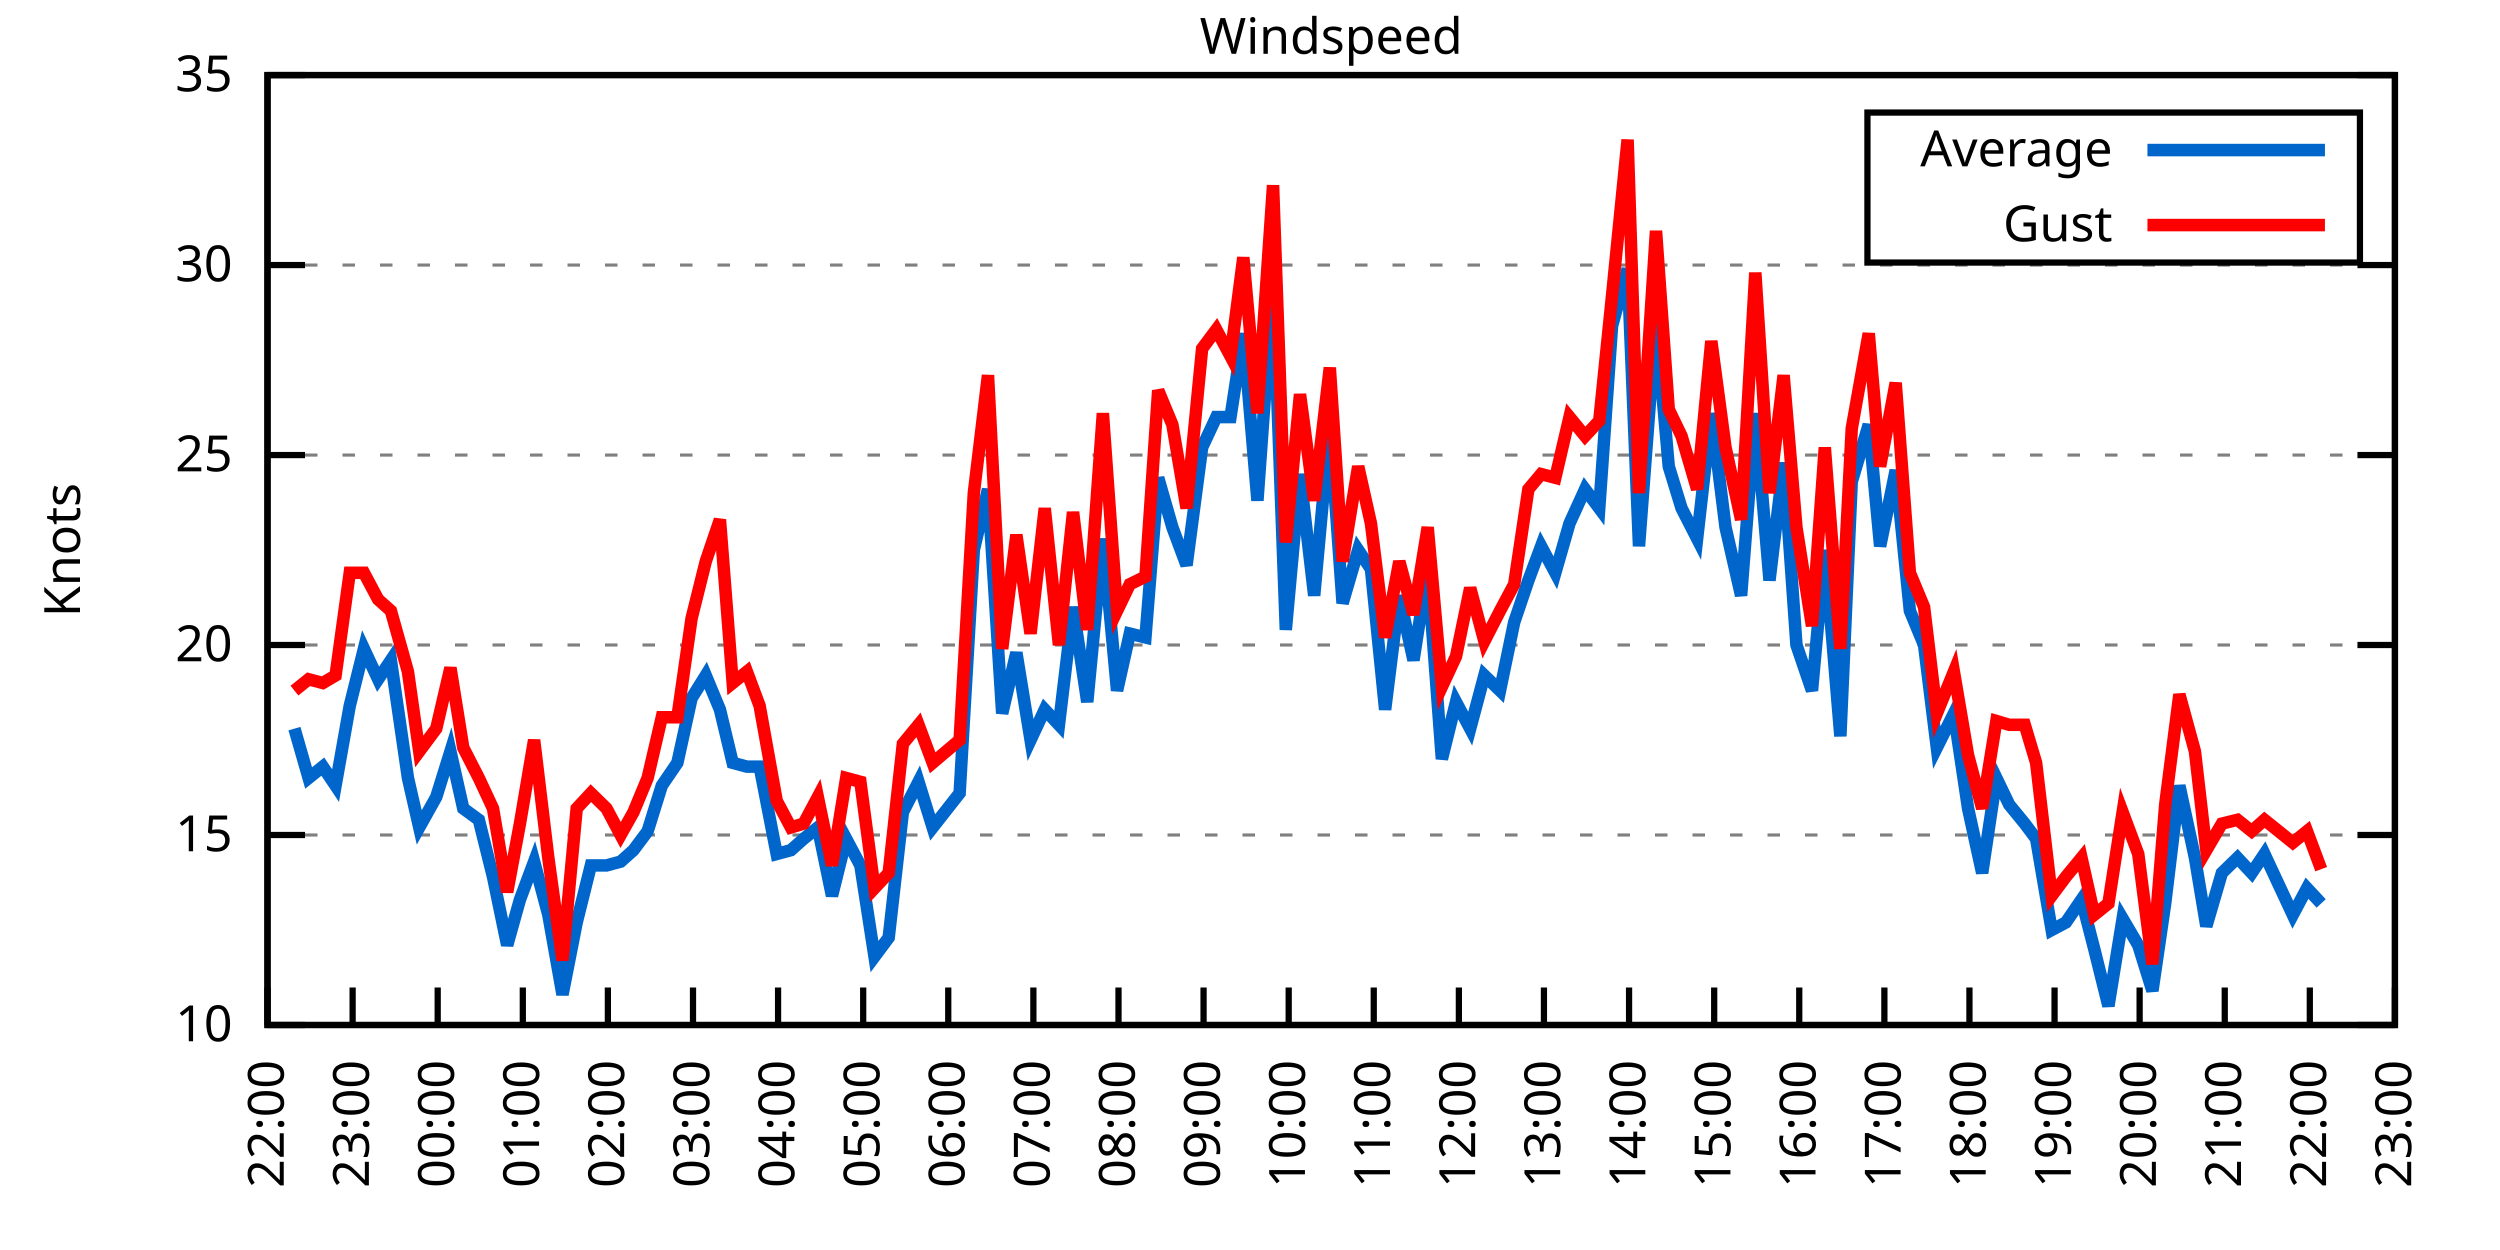
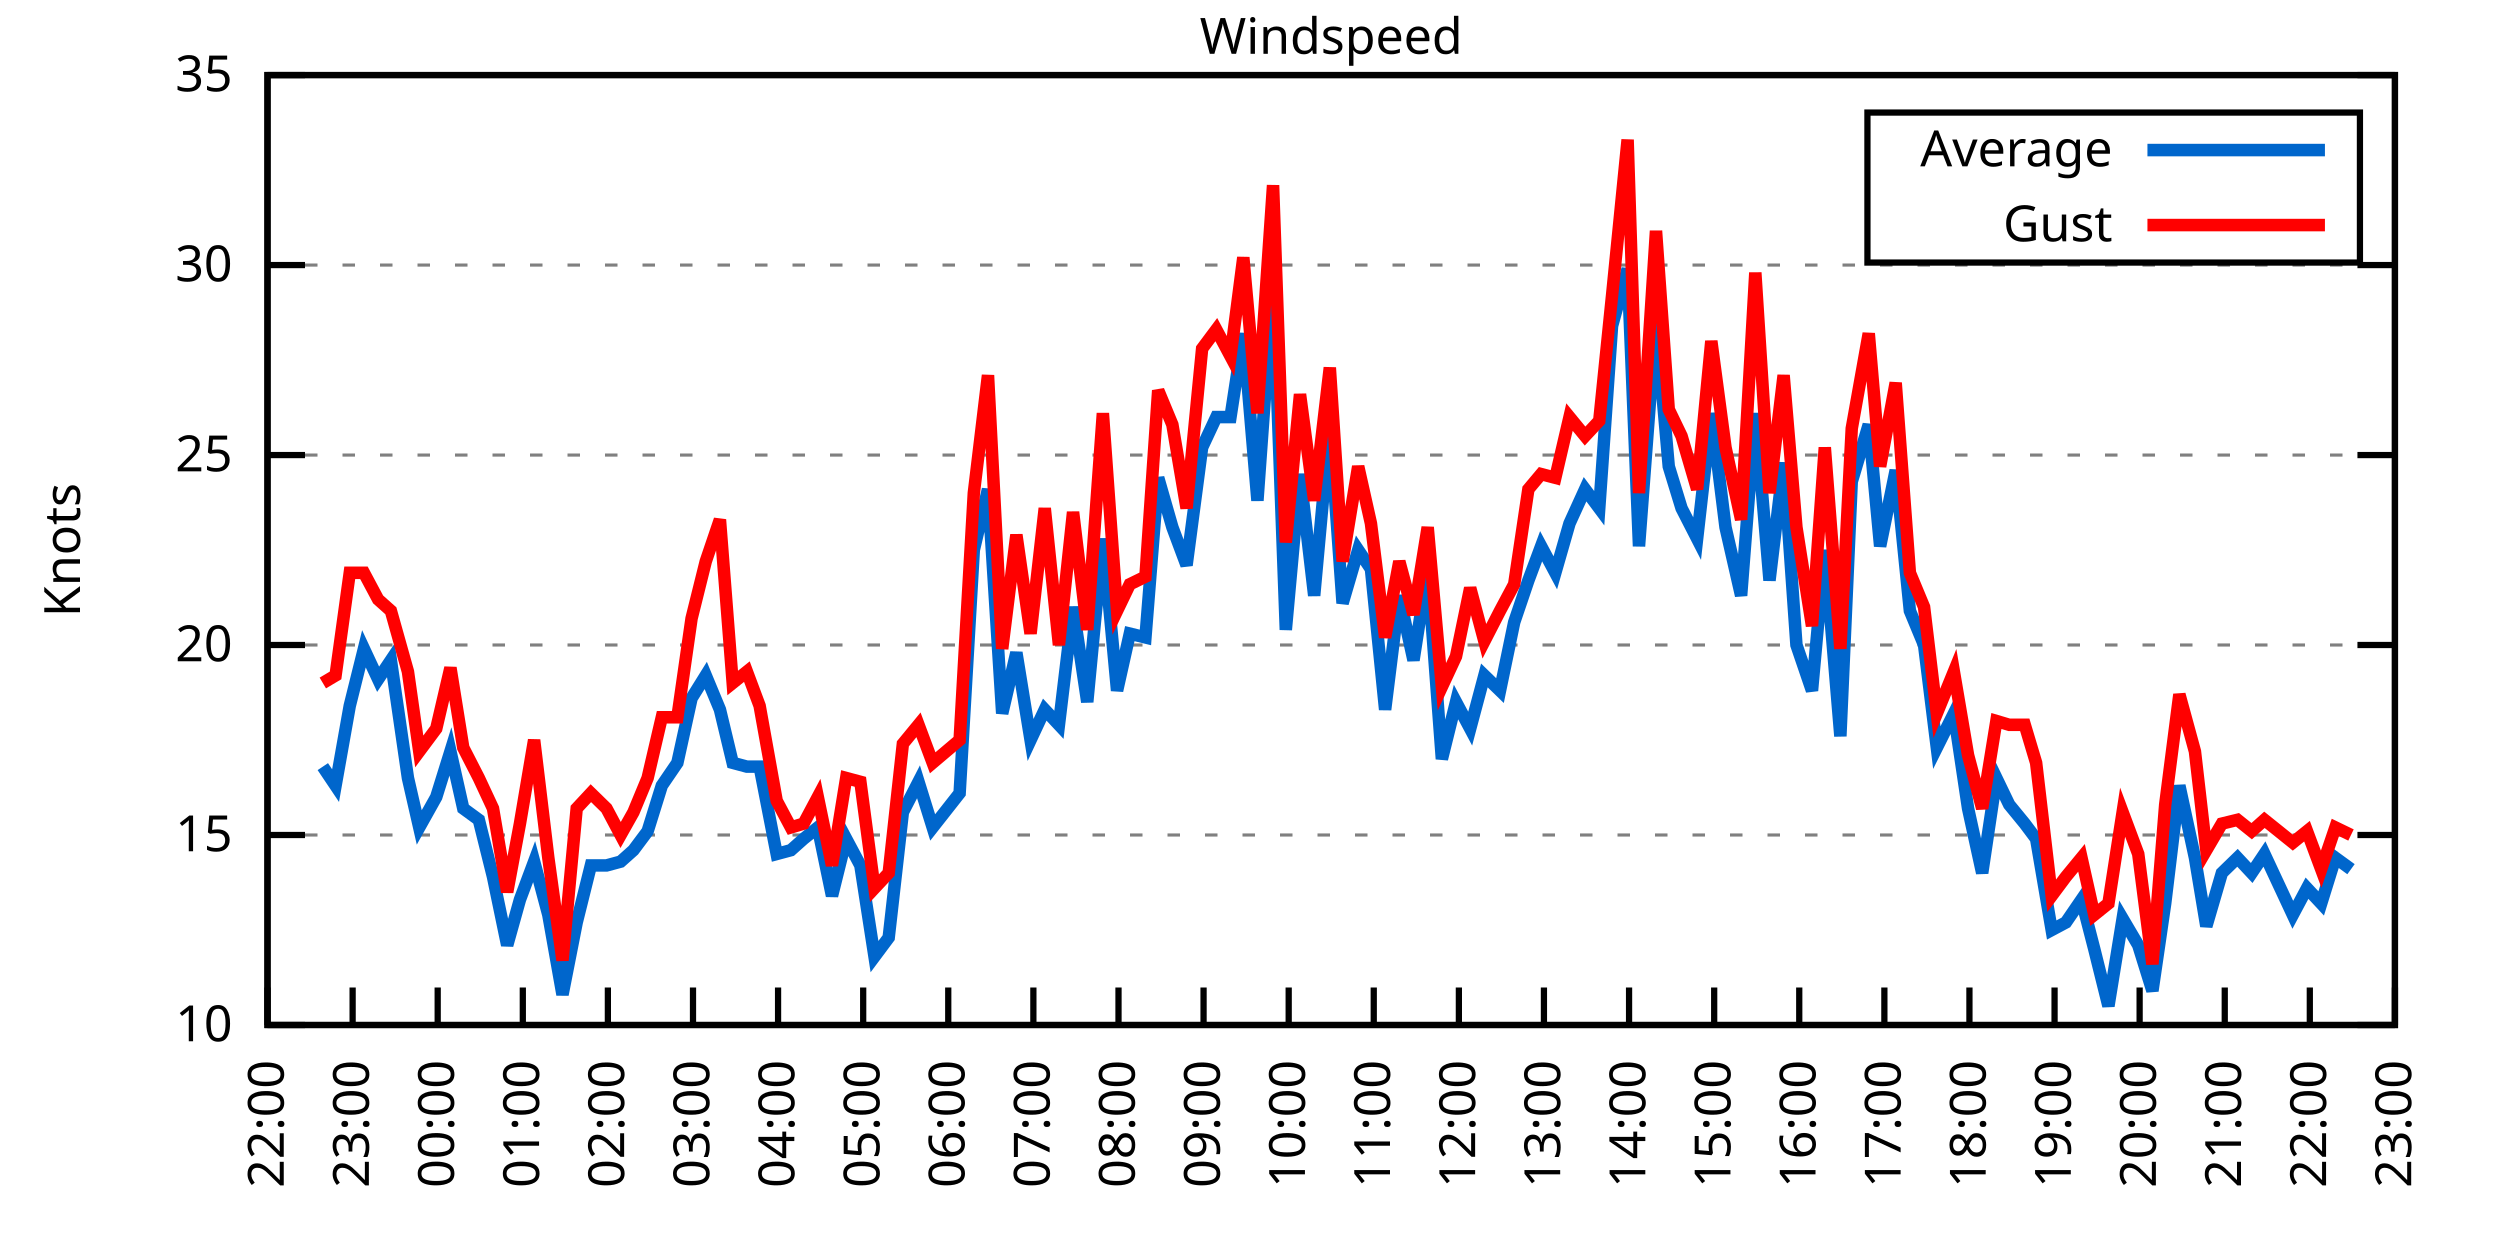
<svg xmlns="http://www.w3.org/2000/svg" xmlns:xlink="http://www.w3.org/1999/xlink" width="400" height="200" viewBox="0 0 400 200">
  <g id="gnuplot_canvas">
    <rect x="0" y="0" width="400" height="200" fill="none" />
    <defs>
      <circle id="gpDot" r="0.5" stroke-width="0.5" stroke="currentColor" />
      <path id="gpPt0" stroke-width="0.333" stroke="currentColor" d="M-1,0 h2 M0,-1 v2" />
      <path id="gpPt1" stroke-width="0.333" stroke="currentColor" d="M-1,-1 L1,1 M1,-1 L-1,1" />
      <path id="gpPt2" stroke-width="0.333" stroke="currentColor" d="M-1,0 L1,0 M0,-1 L0,1 M-1,-1 L1,1 M-1,1 L1,-1" />
      <rect id="gpPt3" stroke-width="0.333" stroke="currentColor" x="-1" y="-1" width="2" height="2" />
      <rect id="gpPt4" stroke-width="0.333" stroke="currentColor" fill="currentColor" x="-1" y="-1" width="2" height="2" />
      <circle id="gpPt5" stroke-width="0.333" stroke="currentColor" cx="0" cy="0" r="1" />
      <use xlink:href="#gpPt5" id="gpPt6" fill="currentColor" stroke="none" />
      <path id="gpPt7" stroke-width="0.333" stroke="currentColor" d="M0,-1.33 L-1.33,0.67 L1.33,0.67 z" />
      <use xlink:href="#gpPt7" id="gpPt8" fill="currentColor" stroke="none" />
      <use xlink:href="#gpPt7" id="gpPt9" stroke="currentColor" transform="rotate(180)" />
      <use xlink:href="#gpPt9" id="gpPt10" fill="currentColor" stroke="none" />
      <use xlink:href="#gpPt3" id="gpPt11" stroke="currentColor" transform="rotate(45)" />
      <use xlink:href="#gpPt11" id="gpPt12" fill="currentColor" stroke="none" />
      <path id="gpPt13" stroke-width="0.333" stroke="currentColor" d="M0,1.330 L1.265,0.411 L0.782,-1.067 L-0.782,-1.076 L-1.265,0.411 z" />
      <use xlink:href="#gpPt13" id="gpPt14" fill="currentColor" stroke="none" />
      <filter id="textbox" filterUnits="objectBoundingBox" x="0" y="0" height="1" width="1">
        <feFlood flood-color="white" flood-opacity="1" result="bgnd" />
        <feComposite in="SourceGraphic" in2="bgnd" operator="atop" />
      </filter>
      <filter id="greybox" filterUnits="objectBoundingBox" x="0" y="0" height="1" width="1">
        <feFlood flood-color="lightgrey" flood-opacity="1" result="grey" />
        <feComposite in="SourceGraphic" in2="grey" operator="atop" />
      </filter>
    </defs>
    <g fill="none" color="white" stroke="currentColor" stroke-width="1.00" stroke-linecap="butt" stroke-linejoin="miter">
</g>
    <g fill="none" color="black" stroke="currentColor" stroke-width="1.00" stroke-linecap="butt" stroke-linejoin="miter">
      <g stroke="none" shape-rendering="crispEdges">
        <polygon fill="rgb(255, 255, 255)" points="42.80,164.00 383.18,164.00 383.18,12.02 42.80,12.02 " />
      </g>
    </g>
    <g fill="none" color="black" stroke="currentColor" stroke-width="1.00" stroke-linecap="butt" stroke-linejoin="miter">
</g>
    <g fill="none" color="black" stroke="black" stroke-width="0.50" stroke-linecap="butt" stroke-linejoin="miter">
</g>
    <g fill="none" color="gray" stroke="currentColor" stroke-width="0.50" stroke-linecap="butt" stroke-linejoin="miter">
      <path stroke="gray" stroke-dasharray="2,4" class="gridline" d="M42.80,164.00 L383.19,164.00  " />
    </g>
    <g fill="none" color="gray" stroke="gray" stroke-width="1.00" stroke-linecap="butt" stroke-linejoin="miter">
</g>
    <g fill="none" color="black" stroke="currentColor" stroke-width="1.00" stroke-linecap="butt" stroke-linejoin="miter">
      <path stroke="black" d="M42.80,164.00 L48.80,164.00 M383.19,164.00 L377.19,164.00  " />
      <g transform="translate(37.20,166.60)" stroke="none" fill="black" font-family="Sans" font-size="8.00" text-anchor="end">
        <text>
          <tspan font-family="Sans"> 10</tspan>
        </text>
      </g>
    </g>
    <g fill="none" color="black" stroke="currentColor" stroke-width="1.00" stroke-linecap="butt" stroke-linejoin="miter">
</g>
    <g fill="none" color="black" stroke="black" stroke-width="0.50" stroke-linecap="butt" stroke-linejoin="miter">
</g>
    <g fill="none" color="gray" stroke="currentColor" stroke-width="0.50" stroke-linecap="butt" stroke-linejoin="miter">
      <path stroke="gray" stroke-dasharray="2,4" class="gridline" d="M42.80,133.60 L383.19,133.60  " />
    </g>
    <g fill="none" color="gray" stroke="gray" stroke-width="1.00" stroke-linecap="butt" stroke-linejoin="miter">
</g>
    <g fill="none" color="black" stroke="currentColor" stroke-width="1.00" stroke-linecap="butt" stroke-linejoin="miter">
      <path stroke="black" d="M42.80,133.60 L48.80,133.60 M383.19,133.60 L377.19,133.60  " />
      <g transform="translate(37.20,136.20)" stroke="none" fill="black" font-family="Sans" font-size="8.00" text-anchor="end">
        <text>
          <tspan font-family="Sans"> 15</tspan>
        </text>
      </g>
    </g>
    <g fill="none" color="black" stroke="currentColor" stroke-width="1.00" stroke-linecap="butt" stroke-linejoin="miter">
</g>
    <g fill="none" color="black" stroke="black" stroke-width="0.50" stroke-linecap="butt" stroke-linejoin="miter">
</g>
    <g fill="none" color="gray" stroke="currentColor" stroke-width="0.50" stroke-linecap="butt" stroke-linejoin="miter">
      <path stroke="gray" stroke-dasharray="2,4" class="gridline" d="M42.80,103.20 L383.19,103.20  " />
    </g>
    <g fill="none" color="gray" stroke="gray" stroke-width="1.00" stroke-linecap="butt" stroke-linejoin="miter">
</g>
    <g fill="none" color="black" stroke="currentColor" stroke-width="1.00" stroke-linecap="butt" stroke-linejoin="miter">
      <path stroke="black" d="M42.80,103.20 L48.80,103.20 M383.19,103.20 L377.19,103.20  " />
      <g transform="translate(37.20,105.80)" stroke="none" fill="black" font-family="Sans" font-size="8.00" text-anchor="end">
        <text>
          <tspan font-family="Sans"> 20</tspan>
        </text>
      </g>
    </g>
    <g fill="none" color="black" stroke="currentColor" stroke-width="1.00" stroke-linecap="butt" stroke-linejoin="miter">
</g>
    <g fill="none" color="black" stroke="black" stroke-width="0.50" stroke-linecap="butt" stroke-linejoin="miter">
</g>
    <g fill="none" color="gray" stroke="currentColor" stroke-width="0.50" stroke-linecap="butt" stroke-linejoin="miter">
      <path stroke="gray" stroke-dasharray="2,4" class="gridline" d="M42.80,72.81 L383.19,72.81  " />
    </g>
    <g fill="none" color="gray" stroke="gray" stroke-width="1.00" stroke-linecap="butt" stroke-linejoin="miter">
</g>
    <g fill="none" color="black" stroke="currentColor" stroke-width="1.00" stroke-linecap="butt" stroke-linejoin="miter">
      <path stroke="black" d="M42.80,72.81 L48.80,72.81 M383.19,72.81 L377.19,72.81  " />
      <g transform="translate(37.20,75.41)" stroke="none" fill="black" font-family="Sans" font-size="8.00" text-anchor="end">
        <text>
          <tspan font-family="Sans"> 25</tspan>
        </text>
      </g>
    </g>
    <g fill="none" color="black" stroke="currentColor" stroke-width="1.00" stroke-linecap="butt" stroke-linejoin="miter">
</g>
    <g fill="none" color="black" stroke="black" stroke-width="0.50" stroke-linecap="butt" stroke-linejoin="miter">
</g>
    <g fill="none" color="gray" stroke="currentColor" stroke-width="0.50" stroke-linecap="butt" stroke-linejoin="miter">
      <path stroke="gray" stroke-dasharray="2,4" class="gridline" d="M42.80,42.41 L383.19,42.41  " />
    </g>
    <g fill="none" color="gray" stroke="gray" stroke-width="1.00" stroke-linecap="butt" stroke-linejoin="miter">
</g>
    <g fill="none" color="black" stroke="currentColor" stroke-width="1.00" stroke-linecap="butt" stroke-linejoin="miter">
      <path stroke="black" d="M42.80,42.41 L48.80,42.41 M383.19,42.41 L377.19,42.41  " />
      <g transform="translate(37.20,45.01)" stroke="none" fill="black" font-family="Sans" font-size="8.00" text-anchor="end">
        <text>
          <tspan font-family="Sans"> 30</tspan>
        </text>
      </g>
    </g>
    <g fill="none" color="black" stroke="currentColor" stroke-width="1.00" stroke-linecap="butt" stroke-linejoin="miter">
</g>
    <g fill="none" color="black" stroke="black" stroke-width="0.50" stroke-linecap="butt" stroke-linejoin="miter">
</g>
    <g fill="none" color="gray" stroke="currentColor" stroke-width="0.50" stroke-linecap="butt" stroke-linejoin="miter">
      <path stroke="gray" stroke-dasharray="2,4" class="gridline" d="M42.80,12.01 L383.19,12.01  " />
    </g>
    <g fill="none" color="gray" stroke="gray" stroke-width="1.00" stroke-linecap="butt" stroke-linejoin="miter">
</g>
    <g fill="none" color="black" stroke="currentColor" stroke-width="1.00" stroke-linecap="butt" stroke-linejoin="miter">
      <path stroke="black" d="M42.80,12.01 L48.80,12.01 M383.19,12.01 L377.19,12.01  " />
      <g transform="translate(37.20,14.61)" stroke="none" fill="black" font-family="Sans" font-size="8.00" text-anchor="end">
        <text>
          <tspan font-family="Sans"> 35</tspan>
        </text>
      </g>
    </g>
    <g fill="none" color="black" stroke="currentColor" stroke-width="1.00" stroke-linecap="butt" stroke-linejoin="miter">
      <path stroke="black" d="M42.80,164.00 L42.80,158.00  " />
      <g transform="translate(45.40,169.60) rotate(270.00)" stroke="none" fill="black" font-family="Sans" font-size="8.00" text-anchor="end">
        <text>
          <tspan font-family="Sans">22:00</tspan>
        </text>
      </g>
    </g>
    <g fill="none" color="black" stroke="currentColor" stroke-width="1.00" stroke-linecap="butt" stroke-linejoin="miter">
      <path stroke="black" d="M56.42,164.00 L56.42,158.00  " />
      <g transform="translate(59.02,169.60) rotate(270.00)" stroke="none" fill="black" font-family="Sans" font-size="8.00" text-anchor="end">
        <text>
          <tspan font-family="Sans">23:00</tspan>
        </text>
      </g>
    </g>
    <g fill="none" color="black" stroke="currentColor" stroke-width="1.00" stroke-linecap="butt" stroke-linejoin="miter">
      <path stroke="black" d="M70.03,164.00 L70.03,158.00  " />
      <g transform="translate(72.63,169.60) rotate(270.00)" stroke="none" fill="black" font-family="Sans" font-size="8.00" text-anchor="end">
        <text>
          <tspan font-family="Sans">00:00</tspan>
        </text>
      </g>
    </g>
    <g fill="none" color="black" stroke="currentColor" stroke-width="1.00" stroke-linecap="butt" stroke-linejoin="miter">
      <path stroke="black" d="M83.65,164.00 L83.65,158.00  " />
      <g transform="translate(86.25,169.60) rotate(270.00)" stroke="none" fill="black" font-family="Sans" font-size="8.00" text-anchor="end">
        <text>
          <tspan font-family="Sans">01:00</tspan>
        </text>
      </g>
    </g>
    <g fill="none" color="black" stroke="currentColor" stroke-width="1.00" stroke-linecap="butt" stroke-linejoin="miter">
      <path stroke="black" d="M97.26,164.00 L97.26,158.00  " />
      <g transform="translate(99.86,169.60) rotate(270.00)" stroke="none" fill="black" font-family="Sans" font-size="8.00" text-anchor="end">
        <text>
          <tspan font-family="Sans">02:00</tspan>
        </text>
      </g>
    </g>
    <g fill="none" color="black" stroke="currentColor" stroke-width="1.00" stroke-linecap="butt" stroke-linejoin="miter">
      <path stroke="black" d="M110.88,164.00 L110.88,158.00  " />
      <g transform="translate(113.48,169.60) rotate(270.00)" stroke="none" fill="black" font-family="Sans" font-size="8.00" text-anchor="end">
        <text>
          <tspan font-family="Sans">03:00</tspan>
        </text>
      </g>
    </g>
    <g fill="none" color="black" stroke="currentColor" stroke-width="1.00" stroke-linecap="butt" stroke-linejoin="miter">
      <path stroke="black" d="M124.49,164.00 L124.49,158.00  " />
      <g transform="translate(127.09,169.60) rotate(270.00)" stroke="none" fill="black" font-family="Sans" font-size="8.00" text-anchor="end">
        <text>
          <tspan font-family="Sans">04:00</tspan>
        </text>
      </g>
    </g>
    <g fill="none" color="black" stroke="currentColor" stroke-width="1.00" stroke-linecap="butt" stroke-linejoin="miter">
      <path stroke="black" d="M138.11,164.00 L138.11,158.00  " />
      <g transform="translate(140.71,169.60) rotate(270.00)" stroke="none" fill="black" font-family="Sans" font-size="8.00" text-anchor="end">
        <text>
          <tspan font-family="Sans">05:00</tspan>
        </text>
      </g>
    </g>
    <g fill="none" color="black" stroke="currentColor" stroke-width="1.00" stroke-linecap="butt" stroke-linejoin="miter">
      <path stroke="black" d="M151.72,164.00 L151.72,158.00  " />
      <g transform="translate(154.32,169.60) rotate(270.00)" stroke="none" fill="black" font-family="Sans" font-size="8.00" text-anchor="end">
        <text>
          <tspan font-family="Sans">06:00</tspan>
        </text>
      </g>
    </g>
    <g fill="none" color="black" stroke="currentColor" stroke-width="1.00" stroke-linecap="butt" stroke-linejoin="miter">
      <path stroke="black" d="M165.34,164.00 L165.34,158.00  " />
      <g transform="translate(167.94,169.60) rotate(270.00)" stroke="none" fill="black" font-family="Sans" font-size="8.00" text-anchor="end">
        <text>
          <tspan font-family="Sans">07:00</tspan>
        </text>
      </g>
    </g>
    <g fill="none" color="black" stroke="currentColor" stroke-width="1.00" stroke-linecap="butt" stroke-linejoin="miter">
      <path stroke="black" d="M178.96,164.00 L178.96,158.00  " />
      <g transform="translate(181.56,169.60) rotate(270.00)" stroke="none" fill="black" font-family="Sans" font-size="8.00" text-anchor="end">
        <text>
          <tspan font-family="Sans">08:00</tspan>
        </text>
      </g>
    </g>
    <g fill="none" color="black" stroke="currentColor" stroke-width="1.00" stroke-linecap="butt" stroke-linejoin="miter">
      <path stroke="black" d="M192.57,164.00 L192.57,158.00  " />
      <g transform="translate(195.17,169.60) rotate(270.00)" stroke="none" fill="black" font-family="Sans" font-size="8.00" text-anchor="end">
        <text>
          <tspan font-family="Sans">09:00</tspan>
        </text>
      </g>
    </g>
    <g fill="none" color="black" stroke="currentColor" stroke-width="1.00" stroke-linecap="butt" stroke-linejoin="miter">
      <path stroke="black" d="M206.19,164.00 L206.19,158.00  " />
      <g transform="translate(208.79,169.60) rotate(270.00)" stroke="none" fill="black" font-family="Sans" font-size="8.00" text-anchor="end">
        <text>
          <tspan font-family="Sans">10:00</tspan>
        </text>
      </g>
    </g>
    <g fill="none" color="black" stroke="currentColor" stroke-width="1.00" stroke-linecap="butt" stroke-linejoin="miter">
      <path stroke="black" d="M219.80,164.00 L219.80,158.00  " />
      <g transform="translate(222.40,169.60) rotate(270.00)" stroke="none" fill="black" font-family="Sans" font-size="8.00" text-anchor="end">
        <text>
          <tspan font-family="Sans">11:00</tspan>
        </text>
      </g>
    </g>
    <g fill="none" color="black" stroke="currentColor" stroke-width="1.00" stroke-linecap="butt" stroke-linejoin="miter">
      <path stroke="black" d="M233.42,164.00 L233.42,158.00  " />
      <g transform="translate(236.02,169.60) rotate(270.00)" stroke="none" fill="black" font-family="Sans" font-size="8.00" text-anchor="end">
        <text>
          <tspan font-family="Sans">12:00</tspan>
        </text>
      </g>
    </g>
    <g fill="none" color="black" stroke="currentColor" stroke-width="1.00" stroke-linecap="butt" stroke-linejoin="miter">
      <path stroke="black" d="M247.03,164.00 L247.03,158.00  " />
      <g transform="translate(249.63,169.60) rotate(270.00)" stroke="none" fill="black" font-family="Sans" font-size="8.00" text-anchor="end">
        <text>
          <tspan font-family="Sans">13:00</tspan>
        </text>
      </g>
    </g>
    <g fill="none" color="black" stroke="currentColor" stroke-width="1.00" stroke-linecap="butt" stroke-linejoin="miter">
      <path stroke="black" d="M260.65,164.00 L260.65,158.00  " />
      <g transform="translate(263.25,169.60) rotate(270.00)" stroke="none" fill="black" font-family="Sans" font-size="8.00" text-anchor="end">
        <text>
          <tspan font-family="Sans">14:00</tspan>
        </text>
      </g>
    </g>
    <g fill="none" color="black" stroke="currentColor" stroke-width="1.00" stroke-linecap="butt" stroke-linejoin="miter">
      <path stroke="black" d="M274.27,164.00 L274.27,158.00  " />
      <g transform="translate(276.87,169.60) rotate(270.00)" stroke="none" fill="black" font-family="Sans" font-size="8.00" text-anchor="end">
        <text>
          <tspan font-family="Sans">15:00</tspan>
        </text>
      </g>
    </g>
    <g fill="none" color="black" stroke="currentColor" stroke-width="1.00" stroke-linecap="butt" stroke-linejoin="miter">
      <path stroke="black" d="M287.88,164.00 L287.88,158.00  " />
      <g transform="translate(290.48,169.60) rotate(270.00)" stroke="none" fill="black" font-family="Sans" font-size="8.00" text-anchor="end">
        <text>
          <tspan font-family="Sans">16:00</tspan>
        </text>
      </g>
    </g>
    <g fill="none" color="black" stroke="currentColor" stroke-width="1.00" stroke-linecap="butt" stroke-linejoin="miter">
      <path stroke="black" d="M301.50,164.00 L301.50,158.00  " />
      <g transform="translate(304.10,169.60) rotate(270.00)" stroke="none" fill="black" font-family="Sans" font-size="8.00" text-anchor="end">
        <text>
          <tspan font-family="Sans">17:00</tspan>
        </text>
      </g>
    </g>
    <g fill="none" color="black" stroke="currentColor" stroke-width="1.00" stroke-linecap="butt" stroke-linejoin="miter">
      <path stroke="black" d="M315.11,164.00 L315.11,158.00  " />
      <g transform="translate(317.71,169.60) rotate(270.00)" stroke="none" fill="black" font-family="Sans" font-size="8.00" text-anchor="end">
        <text>
          <tspan font-family="Sans">18:00</tspan>
        </text>
      </g>
    </g>
    <g fill="none" color="black" stroke="currentColor" stroke-width="1.00" stroke-linecap="butt" stroke-linejoin="miter">
      <path stroke="black" d="M328.73,164.00 L328.73,158.00  " />
      <g transform="translate(331.33,169.60) rotate(270.00)" stroke="none" fill="black" font-family="Sans" font-size="8.00" text-anchor="end">
        <text>
          <tspan font-family="Sans">19:00</tspan>
        </text>
      </g>
    </g>
    <g fill="none" color="black" stroke="currentColor" stroke-width="1.00" stroke-linecap="butt" stroke-linejoin="miter">
      <path stroke="black" d="M342.34,164.00 L342.34,158.00  " />
      <g transform="translate(344.94,169.60) rotate(270.00)" stroke="none" fill="black" font-family="Sans" font-size="8.00" text-anchor="end">
        <text>
          <tspan font-family="Sans">20:00</tspan>
        </text>
      </g>
    </g>
    <g fill="none" color="black" stroke="currentColor" stroke-width="1.00" stroke-linecap="butt" stroke-linejoin="miter">
      <path stroke="black" d="M355.96,164.00 L355.96,158.00  " />
      <g transform="translate(358.56,169.60) rotate(270.00)" stroke="none" fill="black" font-family="Sans" font-size="8.00" text-anchor="end">
        <text>
          <tspan font-family="Sans">21:00</tspan>
        </text>
      </g>
    </g>
    <g fill="none" color="black" stroke="currentColor" stroke-width="1.00" stroke-linecap="butt" stroke-linejoin="miter">
      <path stroke="black" d="M369.57,164.00 L369.57,158.00  " />
      <g transform="translate(372.17,169.60) rotate(270.00)" stroke="none" fill="black" font-family="Sans" font-size="8.00" text-anchor="end">
        <text>
          <tspan font-family="Sans">22:00</tspan>
        </text>
      </g>
    </g>
    <g fill="none" color="black" stroke="currentColor" stroke-width="1.00" stroke-linecap="butt" stroke-linejoin="miter">
      <path stroke="black" d="M383.19,164.00 L383.19,158.00  " />
      <g transform="translate(385.79,169.60) rotate(270.00)" stroke="none" fill="black" font-family="Sans" font-size="8.00" text-anchor="end">
        <text>
          <tspan font-family="Sans">23:00</tspan>
        </text>
      </g>
    </g>
    <g fill="none" color="black" stroke="currentColor" stroke-width="1.00" stroke-linecap="butt" stroke-linejoin="miter">
</g>
    <g fill="none" color="black" stroke="currentColor" stroke-width="1.00" stroke-linecap="butt" stroke-linejoin="miter">
      <path stroke="black" d="M42.80,12.01 L42.80,164.00 L383.19,164.00 L383.19,12.01 L42.80,12.01 Z  " />
    </g>
    <g fill="none" color="black" stroke="currentColor" stroke-width="1.00" stroke-linecap="butt" stroke-linejoin="miter">
</g>
    <g fill="none" color="black" stroke="currentColor" stroke-width="1.00" stroke-linecap="butt" stroke-linejoin="miter">
      <path stroke="black" d="M298.79,42.01 L298.79,18.01 L377.59,18.01 L377.59,42.01 L298.79,42.01 Z  " />
    </g>
    <g id="Windspeed_plot_1">
      <g fill="none" color="white" stroke="black" stroke-width="2.00" stroke-linecap="butt" stroke-linejoin="miter">
</g>
      <g fill="none" color="black" stroke="currentColor" stroke-width="2.00" stroke-linecap="butt" stroke-linejoin="miter">
        <g transform="translate(337.99,26.61)" stroke="none" fill="black" font-family="Sans" font-size="8.00" text-anchor="end">
          <text>
            <tspan font-family="Sans">Average</tspan>
          </text>
        </g>
      </g>
      <g fill="none" color="black" stroke="currentColor" stroke-width="2.00" stroke-linecap="butt" stroke-linejoin="miter">
-         <path stroke="rgb(  0, 102, 204)" d="M343.59,24.01 L371.99,24.01 M47.11,116.58 L49.38,124.48 L51.65,122.66 L53.69,125.70 L55.96,112.93 L58.23,103.81   L60.50,108.68 L62.54,105.64 L65.27,124.48 L67.08,132.39 L69.80,127.52 L72.07,120.23 L74.12,129.35 L76.61,131.17   L78.88,140.29 L81.15,151.23 L83.19,143.94 L85.46,137.86 L87.73,146.37 L90.00,159.14 L92.27,147.59 L94.54,138.47   L97.04,138.47 L99.30,137.86 L101.35,136.03 L103.62,132.99 L105.89,125.70 L108.38,122.05 L110.65,111.72 L112.92,108.07   L115.19,113.54 L117.23,122.05 L119.50,122.66 L121.54,122.66 L124.27,136.64 L126.54,136.03 L128.58,134.21 L130.85,132.39   L133.12,143.33 L135.39,134.21 L137.66,138.47 L139.92,153.06 L142.19,150.02 L144.46,129.95 L146.96,125.09 L149.23,132.39   L153.54,126.91 L155.81,88.00 L158.08,78.28 L160.35,114.15 L162.62,104.42 L164.89,118.40 L167.16,113.54 L169.43,115.97   L171.69,97.12 L173.96,112.32 L176.46,86.18 L178.73,110.50 L180.77,101.38 L183.27,101.99 L185.31,76.45 L187.58,84.36   L189.85,90.44 L192.34,71.59 L194.61,66.73 L196.88,66.73 L198.93,53.35 L201.19,80.10 L203.69,45.45 L205.73,100.77   L208.00,75.85 L210.27,95.30 L212.77,67.94 L214.81,96.52 L217.31,88.00 L219.35,91.04 L221.62,113.54 L223.89,95.30   L226.16,105.64 L228.43,91.04 L230.70,121.44 L232.96,112.32 L235.23,116.58 L237.50,108.07 L240.00,110.50 L242.27,99.56   L244.54,92.87 L246.58,87.40 L248.85,91.65 L251.12,83.75 L253.61,78.28 L255.88,81.32 L257.93,52.14 L260.42,43.02   L262.24,87.40 L264.96,51.53 L267.00,74.63 L269.05,81.32 L271.54,86.18 L273.81,66.12 L276.08,84.36 L278.58,95.30   L280.85,66.12 L283.12,92.87 L285.38,74.02 L287.43,103.20 L289.92,110.50 L291.97,88.00 L294.46,117.80 L296.28,77.06   L299.00,67.94 L300.82,87.40 L303.31,75.24 L305.58,97.73 L307.85,103.20 L309.89,119.62 L312.62,114.15 L314.89,129.35   L317.15,139.68 L319.42,124.48 L321.47,128.74 L323.96,131.78 L325.78,134.21 L328.27,148.80 L330.54,147.59 L333.04,143.94   L335.08,151.84 L337.35,160.96 L339.62,146.98 L342.12,151.23 L344.39,158.53 L346.43,144.55 L348.70,125.70 L351.19,137.25   L353.01,148.19 L355.50,139.68 L358.00,137.25 L360.27,139.68 L362.31,136.64 L364.58,141.51 L366.85,146.37 L369.12,142.11   L371.39,144.55  " />
+         <path stroke="rgb(  0, 102, 204)" d="M343.59,24.01 L371.99,24.01 M51.65,122.66 L53.69,125.70 L55.96,112.93 L58.23,103.81 L60.50,108.68 L62.54,105.64   L65.27,124.48 L67.08,132.39 L69.80,127.52 L72.07,120.23 L74.12,129.35 L76.61,131.17 L78.88,140.29 L81.15,151.23   L83.19,143.94 L85.46,137.86 L87.73,146.37 L90.00,159.14 L92.27,147.59 L94.54,138.47 L97.04,138.47 L99.30,137.86   L101.35,136.03 L103.62,132.99 L105.89,125.70 L108.38,122.05 L110.65,111.72 L112.92,108.07 L115.19,113.54 L117.23,122.05   L119.50,122.66 L121.54,122.66 L124.27,136.64 L126.54,136.03 L128.58,134.21 L130.85,132.39 L133.12,143.33 L135.39,134.21   L137.66,138.47 L139.92,153.06 L142.19,150.02 L144.46,129.95 L146.96,125.09 L149.23,132.39 L153.54,126.91 L155.81,88.00   L158.08,78.28 L160.35,114.15 L162.62,104.42 L164.89,118.40 L167.16,113.54 L169.43,115.97 L171.69,97.12 L173.96,112.32   L176.46,86.18 L178.73,110.50 L180.77,101.38 L183.27,101.99 L185.31,76.45 L187.58,84.36 L189.85,90.44 L192.34,71.59   L194.61,66.73 L196.88,66.73 L198.93,53.35 L201.19,80.10 L203.69,45.45 L205.73,100.77 L208.00,75.85 L210.27,95.30   L212.77,67.94 L214.81,96.52 L217.31,88.00 L219.35,91.04 L221.62,113.54 L223.89,95.30 L226.16,105.64 L228.43,91.04   L230.70,121.44 L232.96,112.32 L235.23,116.58 L237.50,108.07 L240.00,110.50 L242.27,99.56 L244.54,92.87 L246.58,87.40   L248.85,91.65 L251.12,83.75 L253.61,78.28 L255.88,81.32 L257.93,52.14 L260.42,43.02 L262.24,87.40 L264.96,51.53   L267.00,74.63 L269.05,81.32 L271.54,86.18 L273.81,66.12 L276.08,84.36 L278.58,95.30 L280.85,66.12 L283.12,92.87   L285.38,74.02 L287.43,103.20 L289.92,110.50 L291.97,88.00 L294.46,117.80 L296.28,77.06 L299.00,67.94 L300.82,87.40   L303.31,75.24 L305.58,97.73 L307.85,103.20 L309.89,119.62 L312.62,114.15 L314.89,129.35 L317.15,139.68 L319.42,124.48   L321.47,128.74 L323.96,131.78 L325.78,134.21 L328.27,148.80 L330.54,147.59 L333.04,143.94 L335.08,151.84 L337.35,160.96   L339.62,146.98 L342.12,151.23 L344.39,158.53 L346.43,144.55 L348.70,125.70 L351.19,137.25 L353.01,148.19 L355.50,139.68   L358.00,137.25 L360.27,139.68 L362.31,136.64 L364.58,141.51 L366.85,146.37 L369.12,142.11 L371.39,144.55 L373.66,137.25   L376.16,139.07  " />
      </g>
    </g>
    <g id="Windspeed_plot_2">
      <g fill="none" color="black" stroke="currentColor" stroke-width="2.00" stroke-linecap="butt" stroke-linejoin="miter">
        <g transform="translate(337.99,38.61)" stroke="none" fill="black" font-family="Sans" font-size="8.00" text-anchor="end">
          <text>
            <tspan font-family="Sans">Gust</tspan>
          </text>
        </g>
      </g>
      <g fill="none" color="black" stroke="currentColor" stroke-width="2.00" stroke-linecap="butt" stroke-linejoin="miter">
-         <path stroke="rgb(255,   0,   0)" d="M343.59,36.01 L371.99,36.01 M47.11,110.50 L49.38,108.68 L51.65,109.28 L53.69,108.07 L55.96,91.65 L58.23,91.65   L60.50,95.91 L62.54,97.73 L65.27,107.46 L67.08,120.23 L69.80,116.58 L72.07,106.85 L74.12,119.62 L76.61,124.48   L78.88,129.35 L81.15,142.72 L83.19,131.78 L85.46,118.40 L87.73,137.25 L90.00,153.66 L92.27,129.35 L94.54,126.91   L97.04,129.35 L99.30,133.60 L101.35,129.95 L103.62,124.48 L105.89,114.76 L108.38,114.76 L110.65,98.95 L112.92,89.83   L115.19,83.14 L117.23,109.28 L119.50,107.46 L121.54,112.93 L124.27,128.13 L126.54,132.39 L128.58,131.78 L130.85,127.52   L133.12,138.47 L135.39,124.48 L137.66,125.09 L139.92,142.11 L142.19,139.68 L144.46,119.01 L146.96,115.97 L149.23,122.05   L153.54,118.40 L155.81,78.89 L158.08,60.04 L160.35,103.81 L162.62,85.57 L164.89,101.38 L167.16,81.32 L169.43,103.20   L171.69,81.93 L173.96,100.77 L176.46,66.12 L178.73,97.73 L180.77,93.48 L183.27,92.26 L185.31,62.47 L187.58,67.94   L189.85,81.32 L192.34,55.78 L194.61,52.74 L196.88,57.00 L198.93,41.19 L201.19,66.12 L203.69,29.64 L205.73,86.79   L208.00,63.08 L210.27,80.10 L212.77,58.82 L214.81,89.83 L217.31,74.63 L219.35,83.75 L221.62,101.99 L223.89,89.83   L226.16,98.34 L228.43,84.36 L230.70,109.89 L232.96,105.03 L235.23,94.08 L237.50,102.60 L240.00,97.73 L242.27,93.48   L244.54,78.28 L246.58,75.85 L248.85,76.45 L251.12,66.73 L253.61,69.77 L255.88,67.33 L257.93,47.27 L260.42,22.35   L262.24,78.89 L264.96,36.94 L267.00,65.51 L269.05,69.77 L271.54,78.28 L273.81,54.57 L276.08,71.59 L278.58,83.14   L280.85,43.62 L283.12,78.89 L285.38,60.04 L287.43,84.36 L289.92,100.16 L291.97,71.59 L294.46,103.81 L296.28,68.55   L299.00,53.35 L300.82,74.63 L303.31,61.25 L305.58,91.65 L307.85,97.12 L309.89,114.15 L312.62,107.46 L314.89,120.83   L317.15,129.35 L319.42,115.36 L321.47,115.97 L323.96,115.97 L325.78,122.05 L328.27,143.33 L330.54,140.29 L333.04,137.25   L335.08,146.37 L337.35,144.55 L339.62,129.95 L342.12,136.64 L344.39,154.27 L346.43,128.74 L348.70,111.11 L351.19,120.23   L353.01,136.03 L355.50,131.78 L358.00,131.17 L360.27,132.99 L362.31,131.17 L364.58,132.99 L366.85,134.82 L369.12,132.99   L371.39,139.07  " />
+         <path stroke="rgb(255,   0,   0)" d="M343.59,36.01 L371.99,36.01 M51.65,109.28 L53.69,108.07 L55.96,91.65 L58.23,91.65 L60.50,95.91 L62.54,97.73   L65.27,107.46 L67.08,120.23 L69.80,116.58 L72.07,106.85 L74.12,119.62 L76.61,124.48 L78.88,129.35 L81.15,142.72   L83.19,131.78 L85.46,118.40 L87.73,137.25 L90.00,153.66 L92.27,129.35 L94.54,126.91 L97.04,129.35 L99.30,133.60   L101.35,129.95 L103.62,124.48 L105.89,114.76 L108.38,114.76 L110.65,98.95 L112.92,89.83 L115.19,83.14 L117.23,109.28   L119.50,107.46 L121.54,112.93 L124.27,128.13 L126.54,132.39 L128.58,131.78 L130.85,127.52 L133.12,138.47 L135.39,124.48   L137.66,125.09 L139.92,142.11 L142.19,139.68 L144.46,119.01 L146.96,115.97 L149.23,122.05 L153.54,118.40 L155.81,78.89   L158.08,60.04 L160.35,103.81 L162.62,85.57 L164.89,101.38 L167.16,81.32 L169.43,103.20 L171.69,81.93 L173.96,100.77   L176.46,66.12 L178.73,97.73 L180.77,93.48 L183.27,92.26 L185.31,62.47 L187.58,67.94 L189.85,81.32 L192.34,55.78   L194.61,52.74 L196.88,57.00 L198.93,41.19 L201.19,66.12 L203.69,29.64 L205.73,86.79 L208.00,63.08 L210.27,80.10   L212.77,58.82 L214.81,89.83 L217.31,74.63 L219.35,83.75 L221.62,101.99 L223.89,89.83 L226.16,98.34 L228.43,84.36   L230.70,109.89 L232.96,105.03 L235.23,94.08 L237.50,102.60 L240.00,97.73 L242.27,93.48 L244.54,78.28 L246.58,75.85   L248.85,76.45 L251.12,66.73 L253.61,69.77 L255.88,67.33 L257.93,47.27 L260.42,22.35 L262.24,78.89 L264.96,36.94   L267.00,65.51 L269.05,69.77 L271.54,78.28 L273.81,54.57 L276.08,71.59 L278.58,83.14 L280.85,43.62 L283.12,78.89   L285.38,60.04 L287.43,84.36 L289.92,100.16 L291.97,71.59 L294.46,103.81 L296.28,68.55 L299.00,53.35 L300.82,74.63   L303.31,61.25 L305.58,91.65 L307.85,97.12 L309.89,114.15 L312.62,107.46 L314.89,120.83 L317.15,129.35 L319.42,115.36   L321.47,115.97 L323.96,115.97 L325.78,122.05 L328.27,143.33 L330.54,140.29 L333.04,137.25 L335.08,146.37 L337.35,144.55   L339.62,129.95 L342.12,136.64 L344.39,154.27 L346.43,128.74 L348.70,111.11 L351.19,120.23 L353.01,136.03 L355.50,131.78   L358.00,131.17 L360.27,132.99 L362.31,131.17 L364.58,132.99 L366.85,134.82 L369.12,132.99 L371.39,139.07 L373.66,132.39   L376.16,133.60  " />
      </g>
    </g>
    <g fill="none" color="black" stroke="currentColor" stroke-width="2.00" stroke-linecap="butt" stroke-linejoin="miter">
</g>
    <g fill="none" color="black" stroke="black" stroke-width="1.00" stroke-linecap="butt" stroke-linejoin="miter">
</g>
    <g fill="none" color="black" stroke="currentColor" stroke-width="1.00" stroke-linecap="butt" stroke-linejoin="miter">
      <path stroke="black" d="M42.80,12.01 L42.80,164.00 L383.19,164.00 L383.19,12.01 L42.80,12.01 Z  " />
      <g transform="translate(12.80,88.01) rotate(270.00)" stroke="none" fill="black" font-family="Sans" font-size="8.00" text-anchor="middle">
        <text>
          <tspan font-family="Sans">Knots</tspan>
        </text>
      </g>
    </g>
    <g fill="none" color="black" stroke="currentColor" stroke-width="1.00" stroke-linecap="butt" stroke-linejoin="miter">
</g>
    <g fill="none" color="black" stroke="currentColor" stroke-width="1.00" stroke-linecap="butt" stroke-linejoin="miter">
      <g transform="translate(212.99,8.61)" stroke="none" fill="black" font-family="Sans" font-size="8.00" text-anchor="middle">
        <text>
          <tspan font-family="Sans">Windspeed</tspan>
        </text>
      </g>
    </g>
    <g fill="none" color="black" stroke="currentColor" stroke-width="1.00" stroke-linecap="butt" stroke-linejoin="miter">
</g>
  </g>
</svg>
